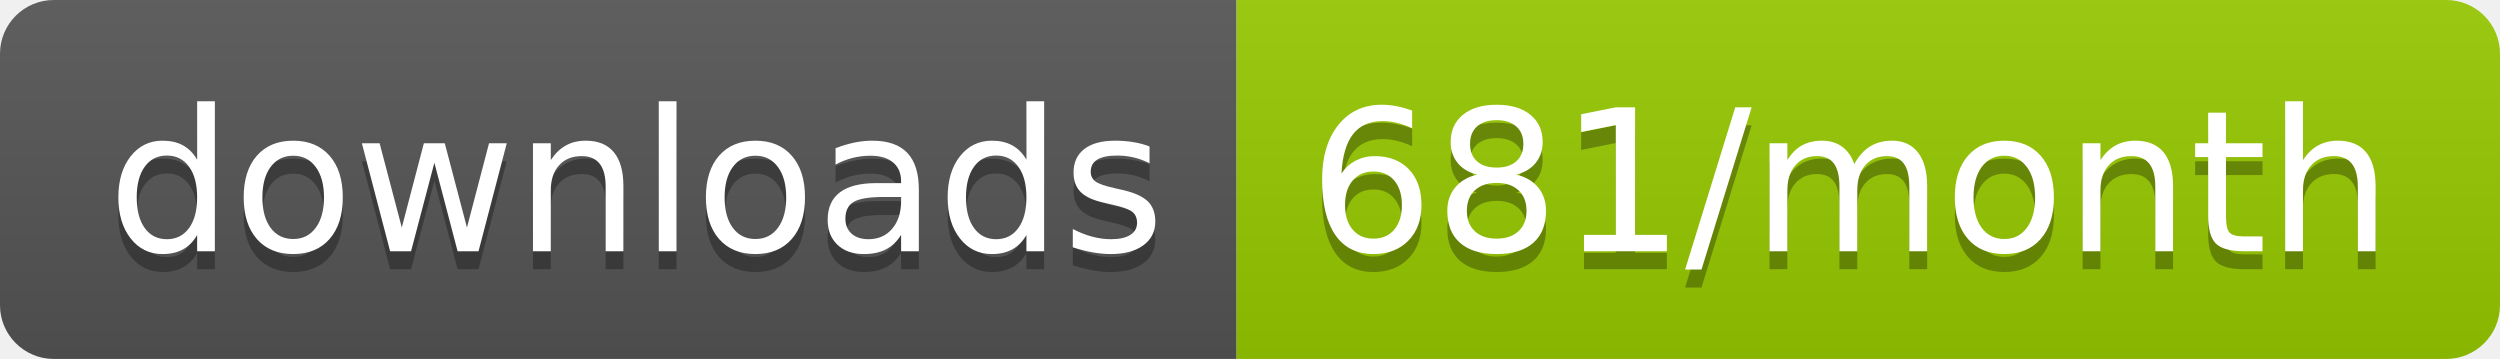
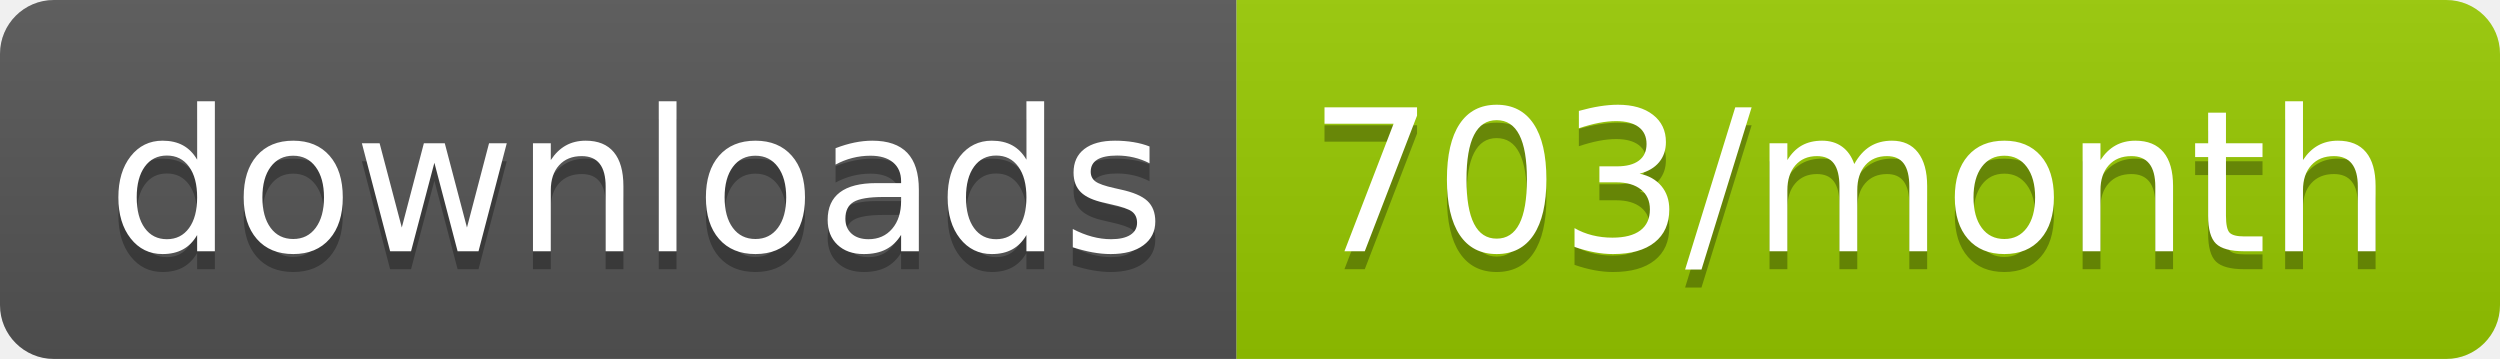
<svg xmlns="http://www.w3.org/2000/svg" width="139.3" height="20">
  <linearGradient id="smooth" x2="0" y2="100%">
    <stop offset="0" stop-color="#bbb" stop-opacity=".1" />
    <stop offset="1" stop-opacity=".1" />
  </linearGradient>
  <clipPath id="round">
    <rect width="139.3" height="20" rx="3" fill="#fff" />
  </clipPath>
  <g clip-path="url(#round)">
    <rect width="68.9" height="20" fill="#555" />
    <rect x="68.9" width="70.4" height="20" fill="#97CA00" />
    <rect width="139.3" height="20" fill="url(#smooth)" />
  </g>
  <g fill="#fff" text-anchor="middle" font-family="DejaVu Sans,Verdana,Geneva,sans-serif" font-size="110">
    <text x="354.5" y="150" fill="#010101" fill-opacity=".3" transform="scale(0.1)" textLength="589.0" lengthAdjust="spacing">downloads</text>
    <text x="354.5" y="140" transform="scale(0.1)" textLength="589.0" lengthAdjust="spacing">downloads</text>
-     <text x="1031.0" y="150" fill="#010101" fill-opacity=".3" transform="scale(0.1)" textLength="604.0" lengthAdjust="spacing">681/month</text>
-     <text x="1031.0" y="140" transform="scale(0.1)" textLength="604.0" lengthAdjust="spacing">681/month</text>
+     <text x="1031.0" y="150" fill="#010101" fill-opacity=".3" transform="scale(0.1)" textLength="604.0" lengthAdjust="spacing">703/month</text>
+     <text x="1031.0" y="140" transform="scale(0.1)" textLength="604.0" lengthAdjust="spacing">703/month</text>
  </g>
</svg>
